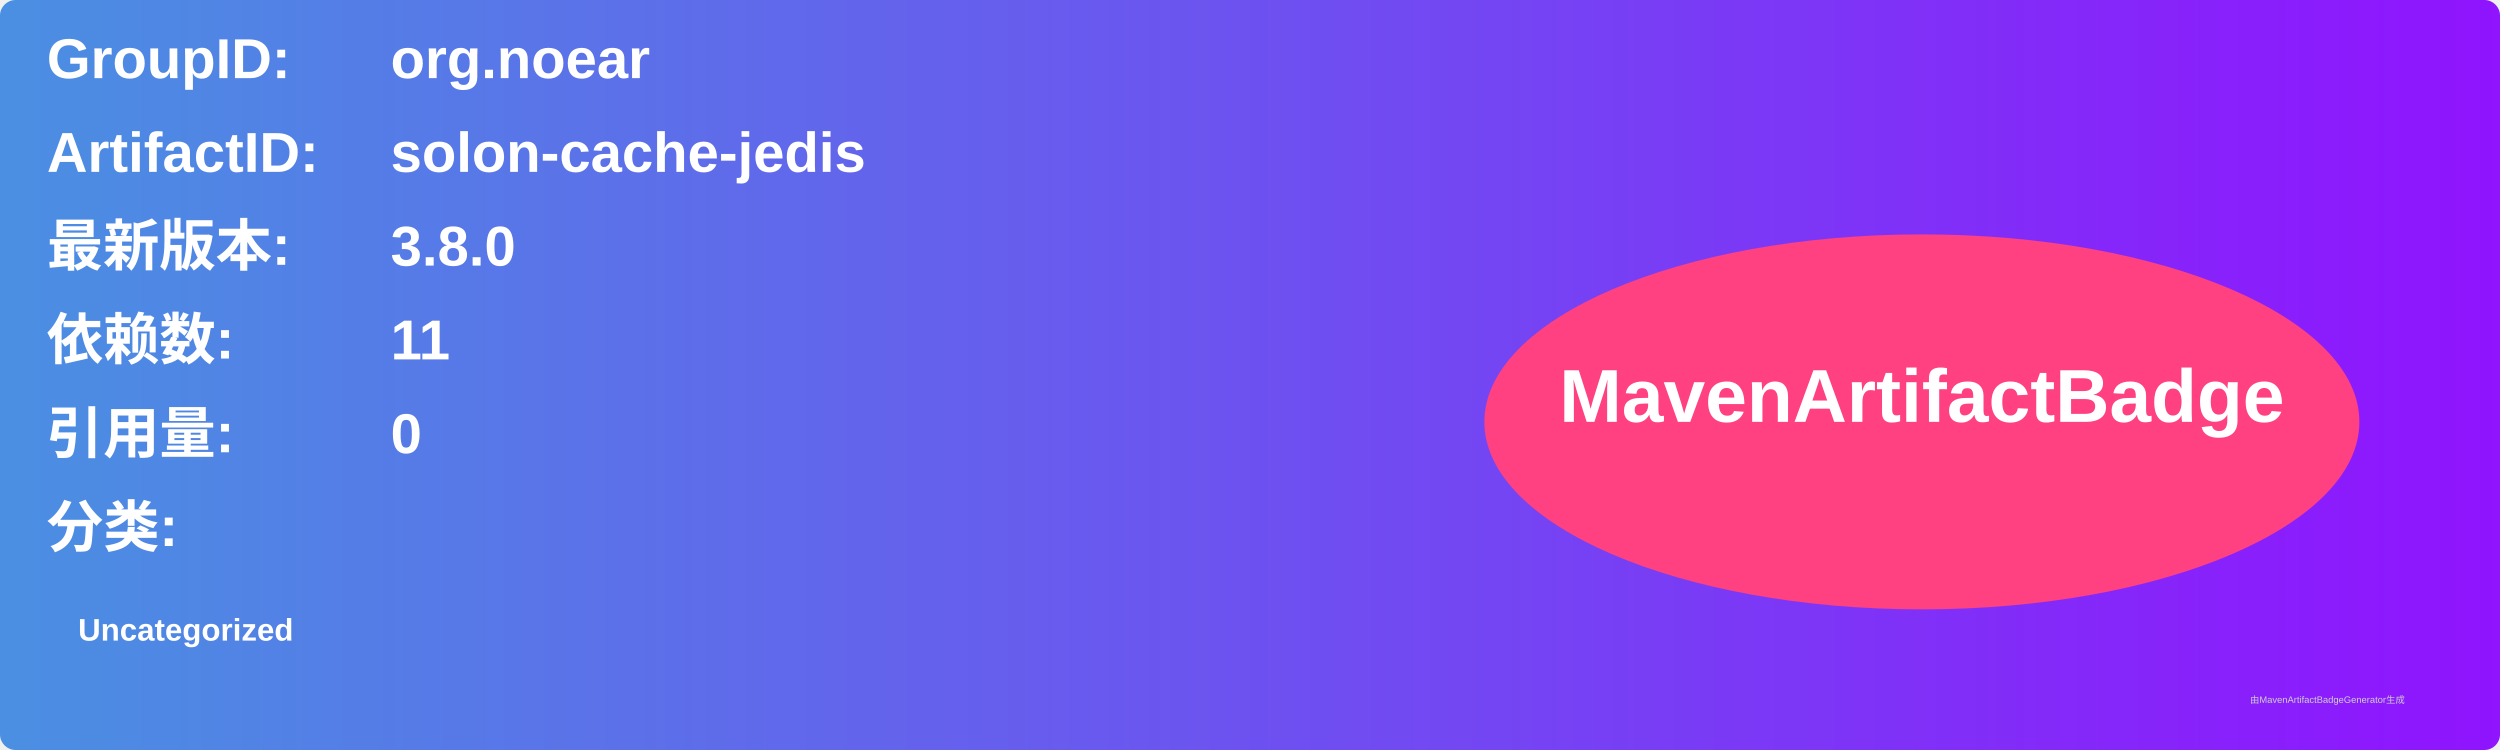
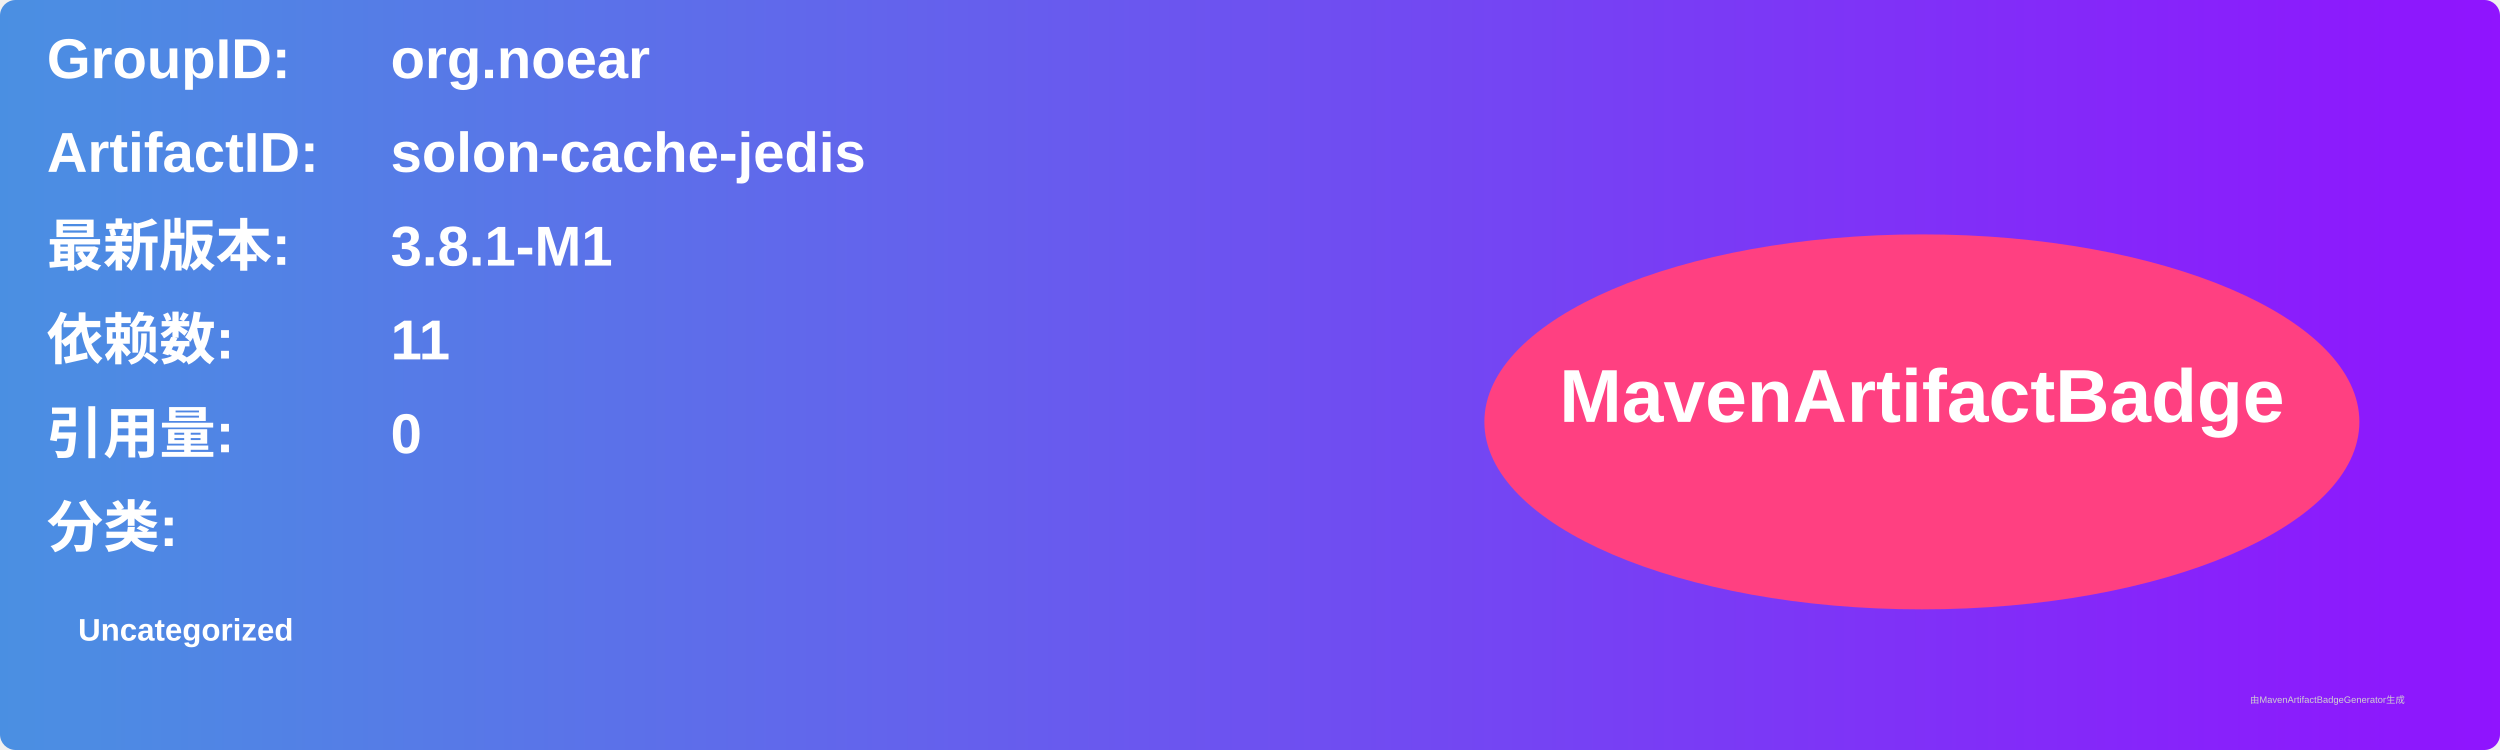
<svg xmlns="http://www.w3.org/2000/svg" width="800" height="240" viewBox="0 0 800 240">
  <linearGradient id="grad" x1="0%" y1="0%" x2="100%" y2="0%">
    <stop offset="0%" stop-color="#4a90e2" />
    <stop offset="100%" stop-color="#9013fe" />
  </linearGradient>
  <rect width="100%" height="100%" rx="5" ry="5" fill="url(#grad)" />
  <g transform="translate(15, 15)">
    <text x="0" y="10" font-family="Arial" font-size="18" fill="white" font-weight="bold" width="260">GroupID:</text>
    <text x="110" y="10" font-family="Arial" font-size="18" fill="white" font-weight="bold" width="460">org.noear</text>
    <text x="0" y="40" font-family="Arial" font-size="18" fill="white" font-weight="bold" width="260">ArtifactID:</text>
    <text x="110" y="40" font-family="Arial" font-size="18" fill="white" font-weight="bold" width="460">solon-cache-jedis</text>
    <text x="0" y="70" font-family="Arial" font-size="18" fill="white" font-weight="bold">最新版本:</text>
    <text x="110" y="70" font-family="Arial" font-size="18" fill="white" font-weight="bold">
-       <tspan font-weight="bold">3.8.0</tspan>
+       <tspan font-weight="bold">3.8.1-M1</tspan>
    </text>
    <text x="0" y="100" font-family="Arial" font-size="18" fill="white" font-weight="bold">依赖数: </text>
    <text x="110" y="100" font-family="Arial" font-size="18" fill="white">
      <tspan font-weight="bold">11</tspan>
    </text>
    <text x="0" y="130" font-family="Arial" font-size="18" fill="white" font-weight="bold">引用量: </text>
    <text x="110" y="130" font-family="Arial" font-size="18" fill="white">
      <tspan font-weight="bold">0</tspan>
    </text>
    <text x="0" y="160" font-family="Arial" font-size="18" fill="white" font-weight="bold">分类:</text>
    <text x="10" y="190" font-family="Arial" font-size="10" fill="white">
      <tspan font-weight="bold">Uncategorized</tspan>
    </text>
    <ellipse cx="600" cy="120" rx="140" ry="60" fill="#ff4081" />
    <text x="600" y="120" text-anchor="middle" font-family="Arial" font-size="24" fill="white" font-weight="bold">MavenArtifactBadge</text>
  </g>
  <text x="720" y="225" font-family="Arial" font-size="3" fill="#d0d0d0">由MavenArtifactBadgeGenerator生成</text>
</svg>
